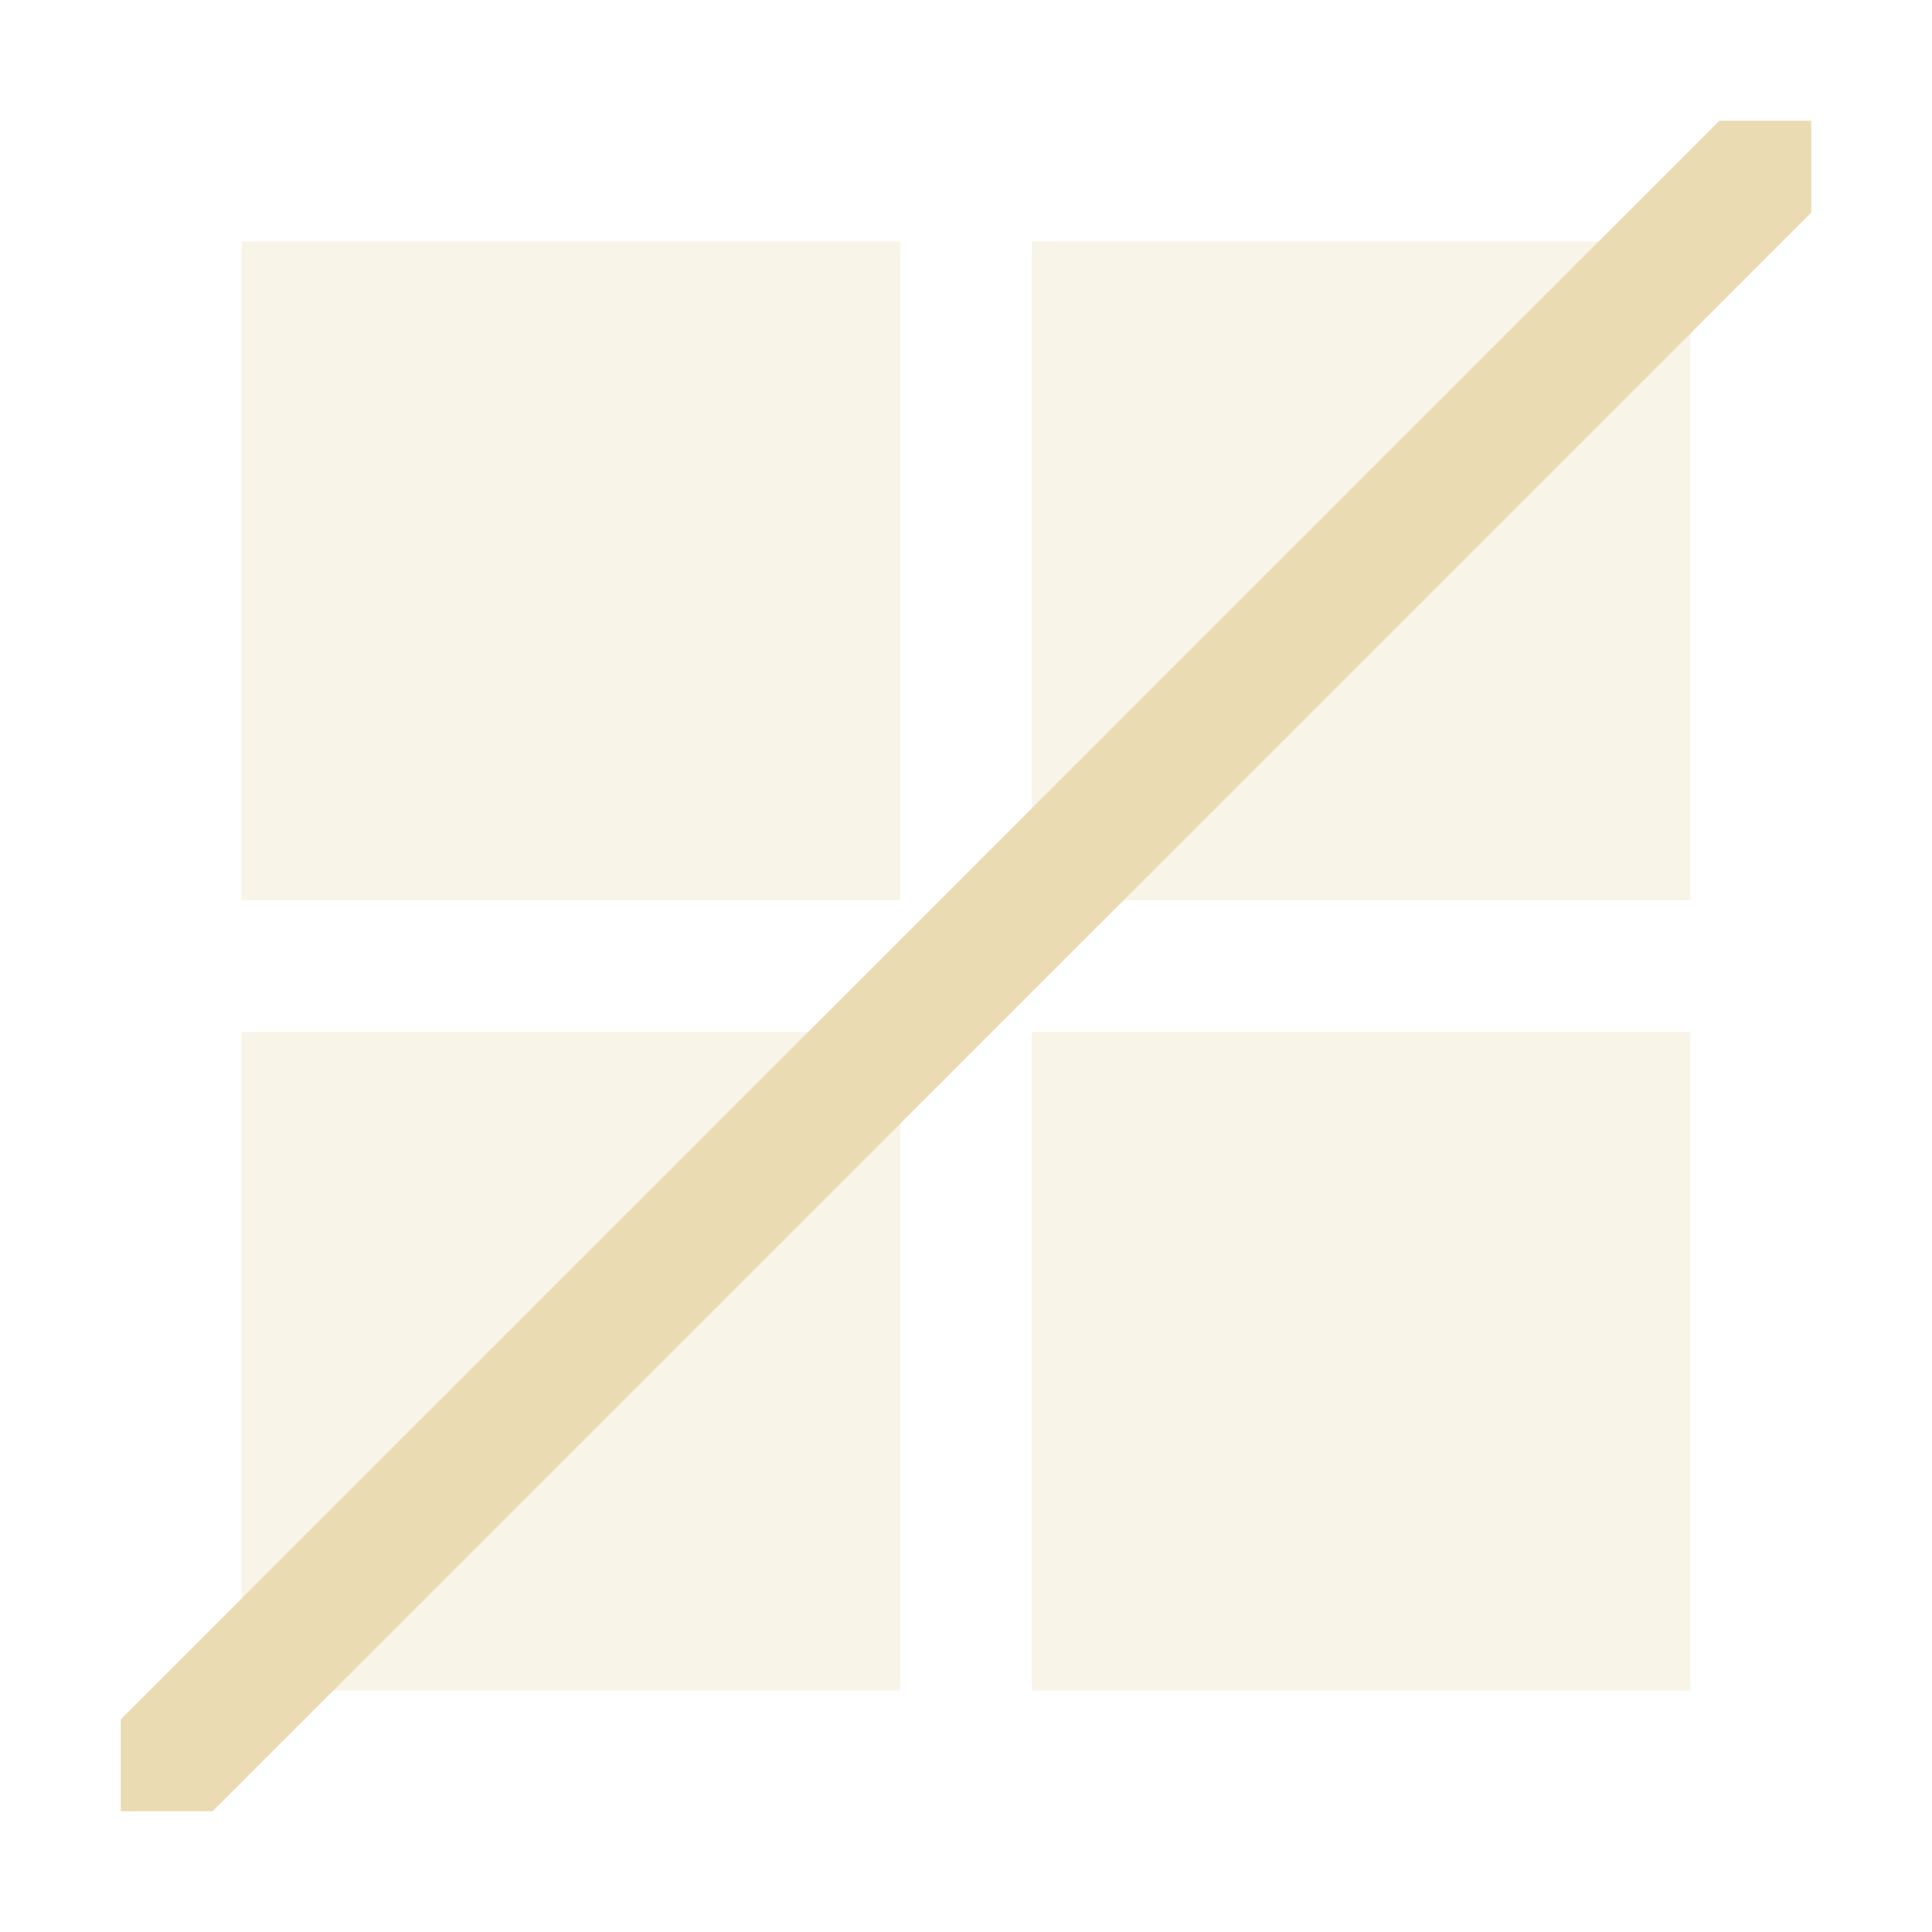
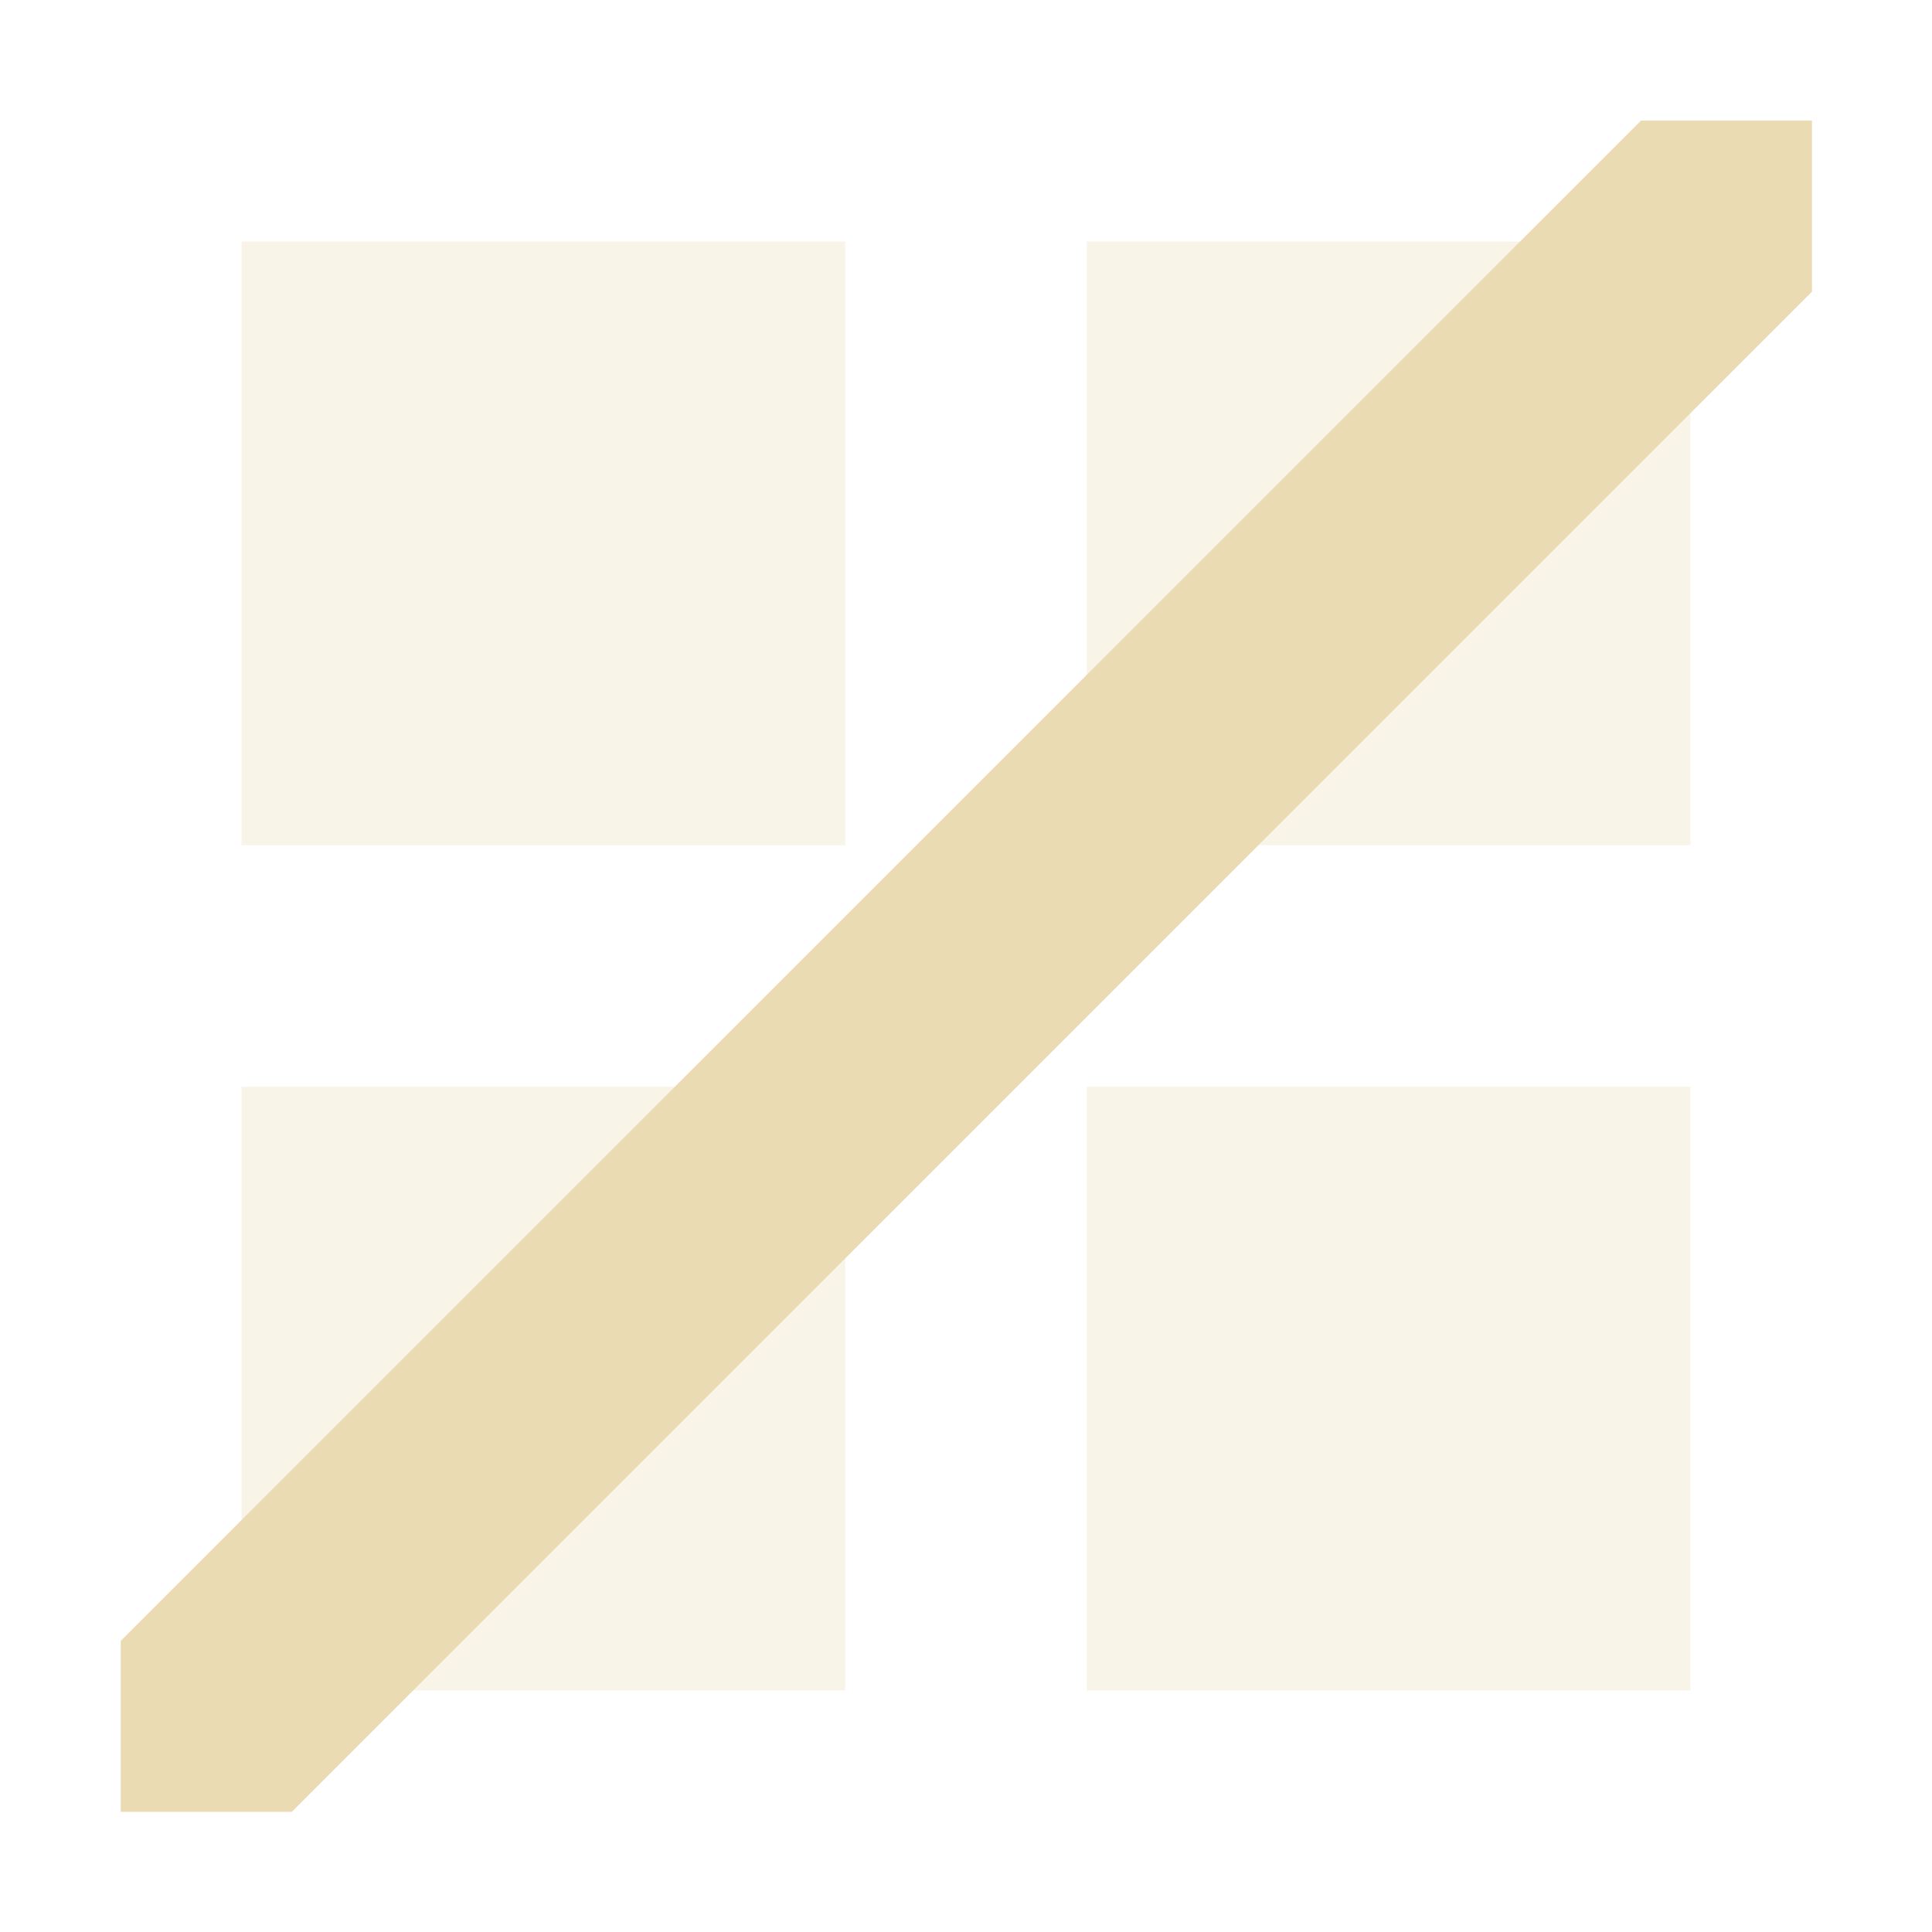
<svg xmlns="http://www.w3.org/2000/svg" version="1.1" viewBox="0 0 16 16">
  <defs>
-     <style type="text/css">
-       .ColorScheme-Text {
-         color: #ebdbb2;
-       }
-     </style>
+     <style type="text/css">.ColorScheme-Text { color:#ebdbb2; } .ColorScheme-Highlight { color:#458588; }</style>
  </defs>
-   <path class="ColorScheme-Text" d="m14.239 1-13.239 13.239v0.761h0.761l13.239-13.239v-0.761z" color="#ebdbb2" fill="#ebdbb2" />
-   <path class="ColorScheme-Text" d="M 2,2 H 7.455 V 7.455 H 2 Z M 8.546,2 H 14 V 7.455 H 8.546 Z M 2,8.546 H 7.455 V 14 H 2 Z m 6.545,0 H 14 V 14 H 8.546 Z" color="#ebdbb2" fill="currentColor" fill-opacity=".3" stroke-width="1.091" />
+   <path class="ColorScheme-Text" d="m2 2h5v5h-5zm7 0h5v5h-5zm-7 7h5v5h-5zm7 0h5v5h-5z" fill="currentColor" opacity=".3" />
+   <path class="ColorScheme-Text" d="m13.59 0.999-12.59 12.59v1.416h1.416l12.59-12.59v-1.416z" fill="currentColor" />
</svg>
